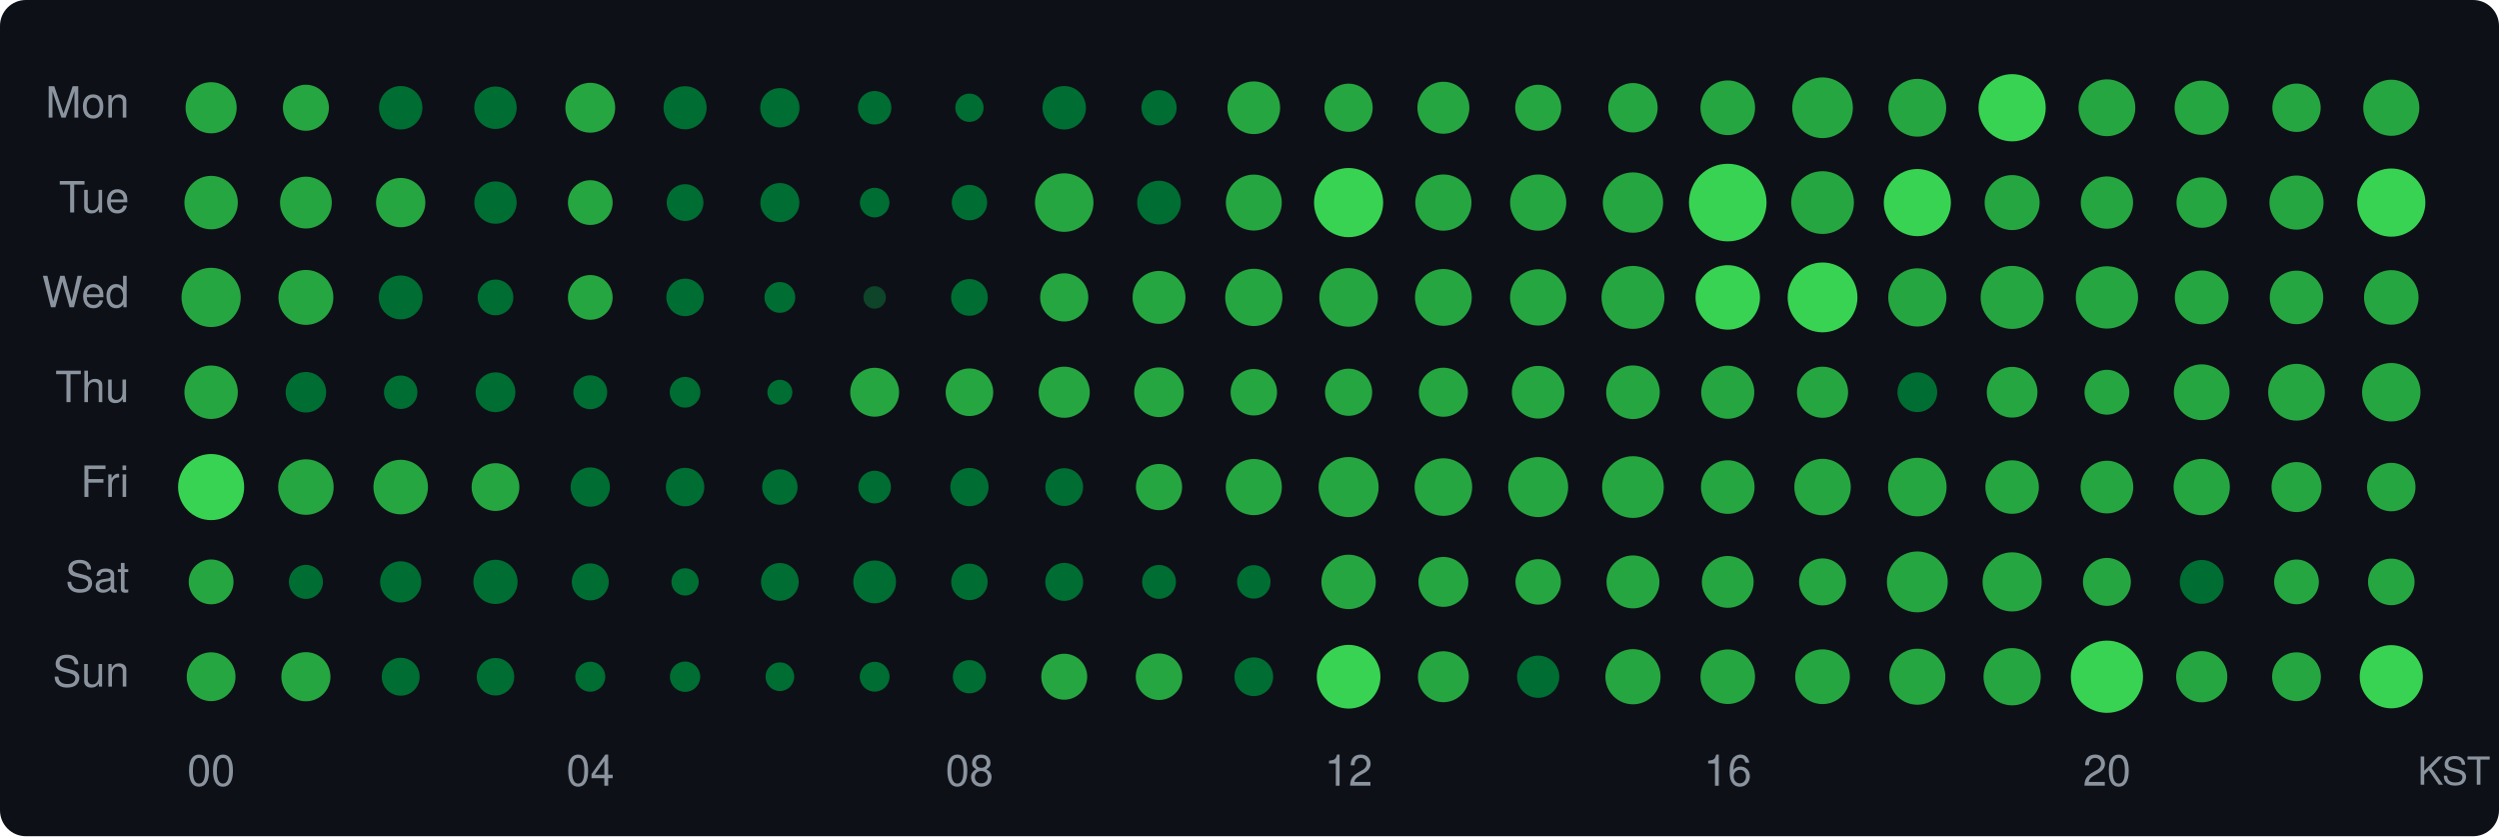
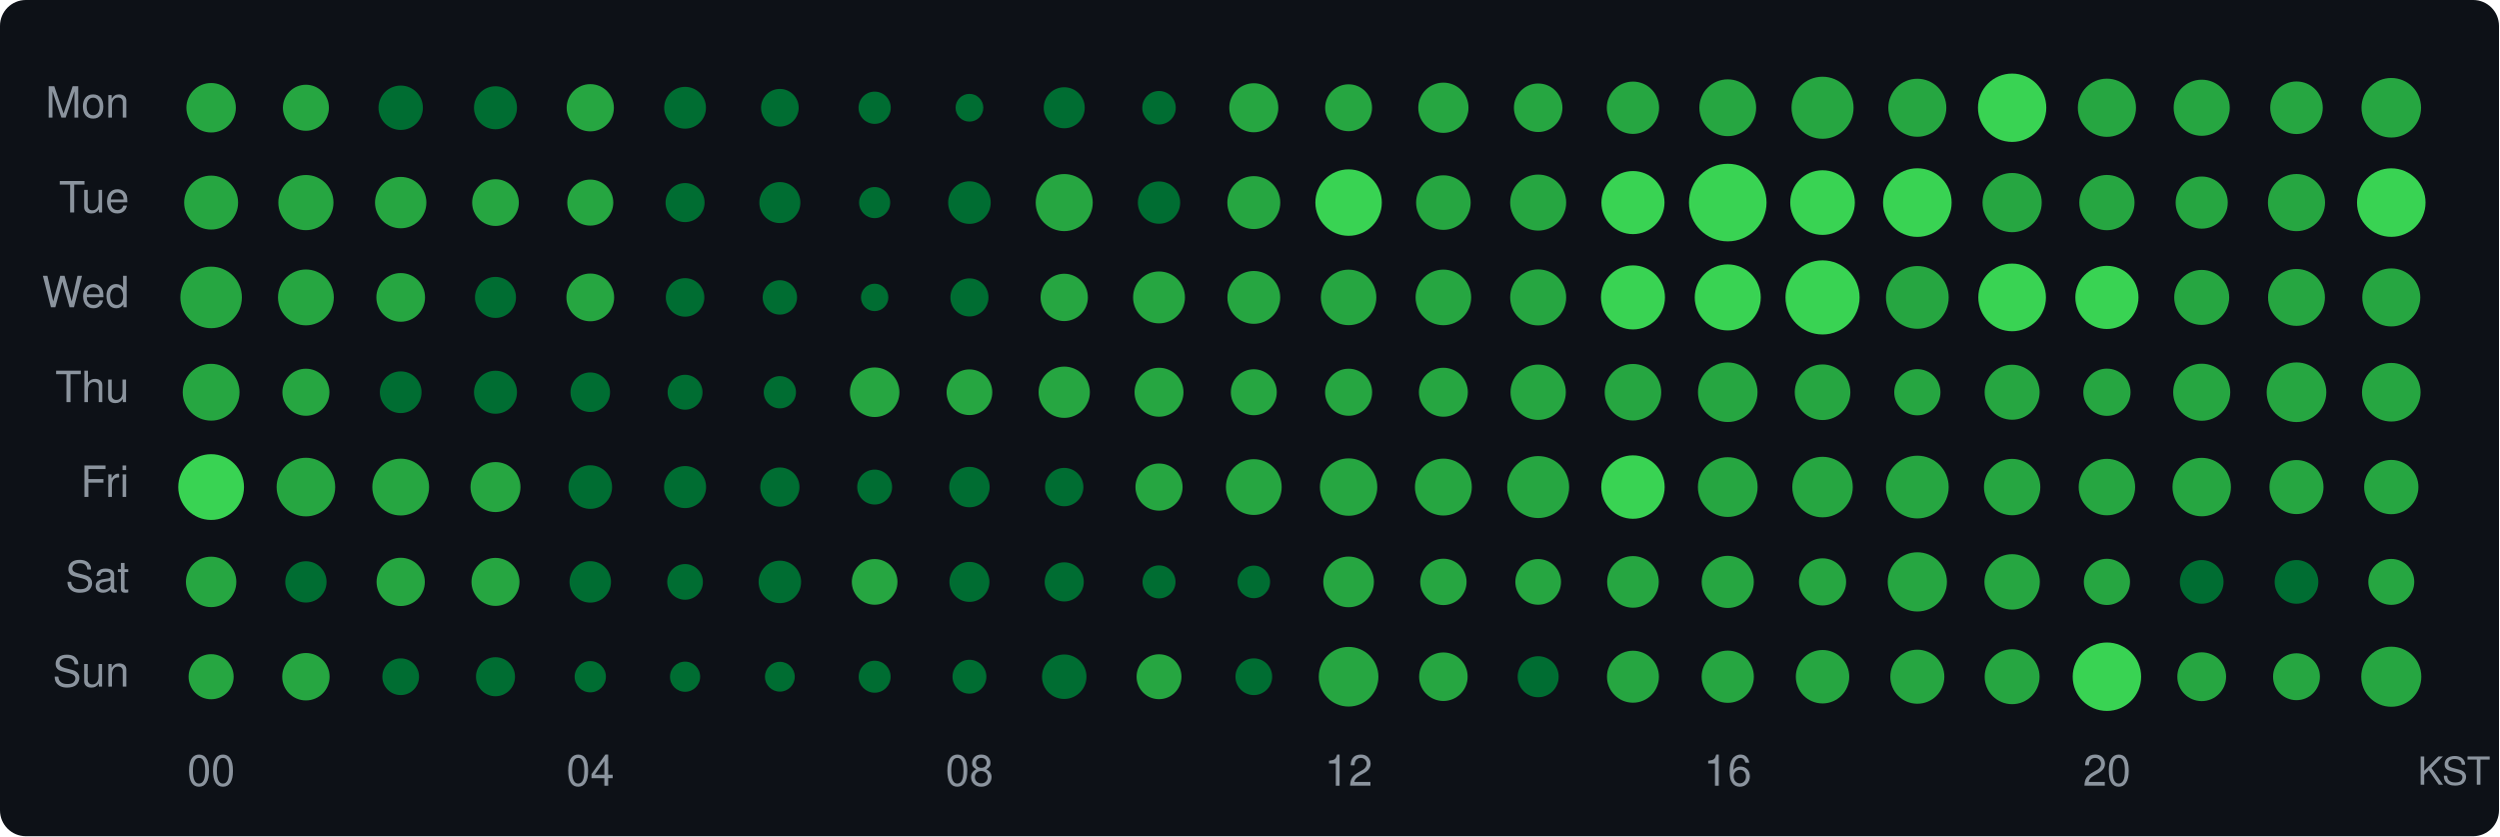
<svg xmlns="http://www.w3.org/2000/svg" width="580" height="194" viewBox="0 0 580 194">
  <style>text { dominant-baseline: central; }</style>
  <rect width="100%" height="100%" rx="6" fill="#0d1117" />
  <text x="30" y="25" text-anchor="end" fill="#8b949e" font-size="10" font-family="Segoe UI,Helvetica,Arial,sans-serif">Mon</text>
  <text x="30" y="47" text-anchor="end" fill="#8b949e" font-size="10" font-family="Segoe UI,Helvetica,Arial,sans-serif">Tue</text>
  <text x="30" y="69" text-anchor="end" fill="#8b949e" font-size="10" font-family="Segoe UI,Helvetica,Arial,sans-serif">Wed</text>
  <text x="30" y="91" text-anchor="end" fill="#8b949e" font-size="10" font-family="Segoe UI,Helvetica,Arial,sans-serif">Thu</text>
  <text x="30" y="113" text-anchor="end" fill="#8b949e" font-size="10" font-family="Segoe UI,Helvetica,Arial,sans-serif">Fri</text>
  <text x="30" y="135" text-anchor="end" fill="#8b949e" font-size="10" font-family="Segoe UI,Helvetica,Arial,sans-serif">Sat</text>
  <text x="30" y="157" text-anchor="end" fill="#8b949e" font-size="10" font-family="Segoe UI,Helvetica,Arial,sans-serif">Sun</text>
-   <circle cx="49" cy="25" r="5.93" fill="#26a641" />
+   <circle cx="49" cy="25" r="5.74" fill="#26a641" />
  <circle cx="71" cy="25" r="5.34" fill="#26a641" />
-   <circle cx="93" cy="25" r="5.04" fill="#006d32" />
-   <circle cx="115" cy="25" r="4.92" fill="#006d32" />
-   <circle cx="137" cy="25" r="5.78" fill="#26a641" />
-   <circle cx="159" cy="25" r="5.00" fill="#006d32" />
-   <circle cx="181" cy="25" r="4.56" fill="#006d32" />
-   <circle cx="203" cy="25" r="3.88" fill="#006d32" />
-   <circle cx="225" cy="25" r="3.29" fill="#006d32" />
-   <circle cx="247" cy="25" r="5.04" fill="#006d32" />
-   <circle cx="269" cy="25" r="4.09" fill="#006d32" />
-   <circle cx="291" cy="25" r="6.11" fill="#26a641" />
-   <circle cx="313" cy="25" r="5.59" fill="#26a641" />
-   <circle cx="335" cy="25" r="6.03" fill="#26a641" />
-   <circle cx="357" cy="25" r="5.34" fill="#26a641" />
-   <circle cx="379" cy="25" r="5.73" fill="#26a641" />
-   <circle cx="401" cy="25" r="6.34" fill="#26a641" />
-   <circle cx="423" cy="25" r="7.04" fill="#26a641" />
-   <circle cx="445" cy="25" r="6.70" fill="#26a641" />
-   <circle cx="467" cy="25" r="7.80" fill="#39d353" />
-   <circle cx="489" cy="25" r="6.59" fill="#26a641" />
-   <circle cx="511" cy="25" r="6.29" fill="#26a641" />
-   <circle cx="533" cy="25" r="5.61" fill="#26a641" />
-   <circle cx="555" cy="25" r="6.51" fill="#26a641" />
-   <circle cx="49" cy="47" r="6.20" fill="#26a641" />
-   <circle cx="71" cy="47" r="6.01" fill="#26a641" />
-   <circle cx="93" cy="47" r="5.72" fill="#26a641" />
-   <circle cx="115" cy="47" r="4.91" fill="#006d32" />
-   <circle cx="137" cy="47" r="5.19" fill="#26a641" />
-   <circle cx="159" cy="47" r="4.26" fill="#006d32" />
-   <circle cx="181" cy="47" r="4.53" fill="#006d32" />
-   <circle cx="203" cy="47" r="3.43" fill="#006d32" />
-   <circle cx="225" cy="47" r="4.11" fill="#006d32" />
-   <circle cx="247" cy="47" r="6.79" fill="#26a641" />
-   <circle cx="269" cy="47" r="5.07" fill="#006d32" />
-   <circle cx="291" cy="47" r="6.49" fill="#26a641" />
-   <circle cx="313" cy="47" r="8.02" fill="#39d353" />
-   <circle cx="335" cy="47" r="6.52" fill="#26a641" />
-   <circle cx="357" cy="47" r="6.52" fill="#26a641" />
-   <circle cx="379" cy="47" r="7.00" fill="#26a641" />
+   <circle cx="93" cy="25" r="5.15" fill="#006d32" />
+   <circle cx="115" cy="25" r="4.99" fill="#006d32" />
+   <circle cx="137" cy="25" r="5.48" fill="#26a641" />
+   <circle cx="159" cy="25" r="4.85" fill="#006d32" />
+   <circle cx="181" cy="25" r="4.37" fill="#006d32" />
+   <circle cx="203" cy="25" r="3.74" fill="#006d32" />
+   <circle cx="225" cy="25" r="3.22" fill="#006d32" />
+   <circle cx="247" cy="25" r="4.76" fill="#006d32" />
+   <circle cx="269" cy="25" r="3.89" fill="#006d32" />
+   <circle cx="291" cy="25" r="5.69" fill="#26a641" />
+   <circle cx="313" cy="25" r="5.44" fill="#26a641" />
+   <circle cx="335" cy="25" r="5.83" fill="#26a641" />
+   <circle cx="357" cy="25" r="5.63" fill="#26a641" />
+   <circle cx="379" cy="25" r="6.07" fill="#26a641" />
+   <circle cx="401" cy="25" r="6.59" fill="#26a641" />
+   <circle cx="423" cy="25" r="7.20" fill="#26a641" />
+   <circle cx="445" cy="25" r="6.73" fill="#26a641" />
+   <circle cx="467" cy="25" r="7.93" fill="#39d353" />
+   <circle cx="489" cy="25" r="6.75" fill="#26a641" />
+   <circle cx="511" cy="25" r="6.51" fill="#26a641" />
+   <circle cx="533" cy="25" r="6.10" fill="#26a641" />
+   <circle cx="555" cy="25" r="6.91" fill="#26a641" />
+   <circle cx="49" cy="47" r="6.26" fill="#26a641" />
+   <circle cx="71" cy="47" r="6.40" fill="#26a641" />
+   <circle cx="93" cy="47" r="5.96" fill="#26a641" />
+   <circle cx="115" cy="47" r="5.42" fill="#26a641" />
+   <circle cx="137" cy="47" r="5.34" fill="#26a641" />
+   <circle cx="159" cy="47" r="4.53" fill="#006d32" />
+   <circle cx="181" cy="47" r="4.76" fill="#006d32" />
+   <circle cx="203" cy="47" r="3.61" fill="#006d32" />
+   <circle cx="225" cy="47" r="4.94" fill="#006d32" />
+   <circle cx="247" cy="47" r="6.62" fill="#26a641" />
+   <circle cx="269" cy="47" r="4.91" fill="#006d32" />
+   <circle cx="291" cy="47" r="6.14" fill="#26a641" />
+   <circle cx="313" cy="47" r="7.71" fill="#39d353" />
+   <circle cx="335" cy="47" r="6.33" fill="#26a641" />
+   <circle cx="357" cy="47" r="6.50" fill="#26a641" />
+   <circle cx="379" cy="47" r="7.32" fill="#39d353" />
  <circle cx="401" cy="47" r="9.00" fill="#39d353" />
-   <circle cx="423" cy="47" r="7.28" fill="#26a641" />
-   <circle cx="445" cy="47" r="7.79" fill="#39d353" />
-   <circle cx="467" cy="47" r="6.38" fill="#26a641" />
-   <circle cx="489" cy="47" r="6.07" fill="#26a641" />
-   <circle cx="511" cy="47" r="5.85" fill="#26a641" />
-   <circle cx="533" cy="47" r="6.28" fill="#26a641" />
-   <circle cx="555" cy="47" r="7.91" fill="#39d353" />
-   <circle cx="49" cy="69" r="6.87" fill="#26a641" />
-   <circle cx="71" cy="69" r="6.37" fill="#26a641" />
-   <circle cx="93" cy="69" r="5.09" fill="#006d32" />
-   <circle cx="115" cy="69" r="4.14" fill="#006d32" />
-   <circle cx="137" cy="69" r="5.19" fill="#26a641" />
-   <circle cx="159" cy="69" r="4.35" fill="#006d32" />
-   <circle cx="181" cy="69" r="3.57" fill="#006d32" />
-   <circle cx="203" cy="69" r="2.61" fill="#0e4429" />
-   <circle cx="225" cy="69" r="4.26" fill="#006d32" />
-   <circle cx="247" cy="69" r="5.59" fill="#26a641" />
-   <circle cx="269" cy="69" r="6.14" fill="#26a641" />
-   <circle cx="291" cy="69" r="6.64" fill="#26a641" />
-   <circle cx="313" cy="69" r="6.80" fill="#26a641" />
-   <circle cx="335" cy="69" r="6.59" fill="#26a641" />
-   <circle cx="357" cy="69" r="6.53" fill="#26a641" />
-   <circle cx="379" cy="69" r="7.30" fill="#26a641" />
-   <circle cx="401" cy="69" r="7.48" fill="#39d353" />
-   <circle cx="423" cy="69" r="8.10" fill="#39d353" />
-   <circle cx="445" cy="69" r="6.75" fill="#26a641" />
-   <circle cx="467" cy="69" r="7.31" fill="#26a641" />
-   <circle cx="489" cy="69" r="7.23" fill="#26a641" />
-   <circle cx="511" cy="69" r="6.24" fill="#26a641" />
-   <circle cx="533" cy="69" r="6.21" fill="#26a641" />
-   <circle cx="555" cy="69" r="6.33" fill="#26a641" />
-   <circle cx="49" cy="91" r="6.20" fill="#26a641" />
-   <circle cx="71" cy="91" r="4.70" fill="#006d32" />
-   <circle cx="93" cy="91" r="3.88" fill="#006d32" />
-   <circle cx="115" cy="91" r="4.61" fill="#006d32" />
-   <circle cx="137" cy="91" r="3.93" fill="#006d32" />
-   <circle cx="159" cy="91" r="3.56" fill="#006d32" />
-   <circle cx="181" cy="91" r="2.90" fill="#006d32" />
-   <circle cx="203" cy="91" r="5.67" fill="#26a641" />
-   <circle cx="225" cy="91" r="5.52" fill="#26a641" />
-   <circle cx="247" cy="91" r="5.93" fill="#26a641" />
-   <circle cx="269" cy="91" r="5.76" fill="#26a641" />
-   <circle cx="291" cy="91" r="5.39" fill="#26a641" />
-   <circle cx="313" cy="91" r="5.47" fill="#26a641" />
-   <circle cx="335" cy="91" r="5.69" fill="#26a641" />
-   <circle cx="357" cy="91" r="6.11" fill="#26a641" />
-   <circle cx="379" cy="91" r="6.22" fill="#26a641" />
-   <circle cx="401" cy="91" r="6.16" fill="#26a641" />
-   <circle cx="423" cy="91" r="5.93" fill="#26a641" />
-   <circle cx="445" cy="91" r="4.61" fill="#006d32" />
-   <circle cx="467" cy="91" r="5.88" fill="#26a641" />
-   <circle cx="489" cy="91" r="5.20" fill="#26a641" />
-   <circle cx="511" cy="91" r="6.47" fill="#26a641" />
-   <circle cx="533" cy="91" r="6.58" fill="#26a641" />
-   <circle cx="555" cy="91" r="6.78" fill="#26a641" />
-   <circle cx="49" cy="113" r="7.67" fill="#39d353" />
-   <circle cx="71" cy="113" r="6.44" fill="#26a641" />
-   <circle cx="93" cy="113" r="6.33" fill="#26a641" />
-   <circle cx="115" cy="113" r="5.54" fill="#26a641" />
-   <circle cx="137" cy="113" r="4.56" fill="#006d32" />
-   <circle cx="159" cy="113" r="4.46" fill="#006d32" />
-   <circle cx="181" cy="113" r="4.11" fill="#006d32" />
-   <circle cx="203" cy="113" r="3.78" fill="#006d32" />
-   <circle cx="225" cy="113" r="4.44" fill="#006d32" />
-   <circle cx="247" cy="113" r="4.38" fill="#006d32" />
-   <circle cx="269" cy="113" r="5.36" fill="#26a641" />
-   <circle cx="291" cy="113" r="6.51" fill="#26a641" />
-   <circle cx="313" cy="113" r="6.97" fill="#26a641" />
-   <circle cx="335" cy="113" r="6.68" fill="#26a641" />
-   <circle cx="357" cy="113" r="6.96" fill="#26a641" />
-   <circle cx="379" cy="113" r="7.16" fill="#26a641" />
-   <circle cx="401" cy="113" r="6.22" fill="#26a641" />
-   <circle cx="423" cy="113" r="6.55" fill="#26a641" />
-   <circle cx="445" cy="113" r="6.79" fill="#26a641" />
-   <circle cx="467" cy="113" r="6.21" fill="#26a641" />
-   <circle cx="489" cy="113" r="6.11" fill="#26a641" />
-   <circle cx="511" cy="113" r="6.53" fill="#26a641" />
-   <circle cx="533" cy="113" r="5.80" fill="#26a641" />
-   <circle cx="555" cy="113" r="5.62" fill="#26a641" />
-   <circle cx="49" cy="135" r="5.20" fill="#26a641" />
-   <circle cx="71" cy="135" r="3.95" fill="#006d32" />
-   <circle cx="93" cy="135" r="4.78" fill="#006d32" />
-   <circle cx="115" cy="135" r="5.13" fill="#006d32" />
-   <circle cx="137" cy="135" r="4.29" fill="#006d32" />
-   <circle cx="159" cy="135" r="3.17" fill="#006d32" />
-   <circle cx="181" cy="135" r="4.38" fill="#006d32" />
-   <circle cx="203" cy="135" r="4.96" fill="#006d32" />
-   <circle cx="225" cy="135" r="4.23" fill="#006d32" />
-   <circle cx="247" cy="135" r="4.40" fill="#006d32" />
-   <circle cx="269" cy="135" r="3.93" fill="#006d32" />
-   <circle cx="291" cy="135" r="3.88" fill="#006d32" />
-   <circle cx="313" cy="135" r="6.31" fill="#26a641" />
-   <circle cx="335" cy="135" r="5.79" fill="#26a641" />
-   <circle cx="357" cy="135" r="5.27" fill="#26a641" />
-   <circle cx="379" cy="135" r="6.14" fill="#26a641" />
-   <circle cx="401" cy="135" r="6.01" fill="#26a641" />
-   <circle cx="423" cy="135" r="5.45" fill="#26a641" />
-   <circle cx="445" cy="135" r="7.06" fill="#26a641" />
-   <circle cx="467" cy="135" r="6.86" fill="#26a641" />
-   <circle cx="489" cy="135" r="5.56" fill="#26a641" />
-   <circle cx="511" cy="135" r="5.09" fill="#006d32" />
-   <circle cx="533" cy="135" r="5.19" fill="#26a641" />
-   <circle cx="555" cy="135" r="5.40" fill="#26a641" />
-   <circle cx="49" cy="157" r="5.66" fill="#26a641" />
-   <circle cx="71" cy="157" r="5.70" fill="#26a641" />
-   <circle cx="93" cy="157" r="4.40" fill="#006d32" />
-   <circle cx="115" cy="157" r="4.35" fill="#006d32" />
-   <circle cx="137" cy="157" r="3.48" fill="#006d32" />
-   <circle cx="159" cy="157" r="3.52" fill="#006d32" />
-   <circle cx="181" cy="157" r="3.33" fill="#006d32" />
-   <circle cx="203" cy="157" r="3.46" fill="#006d32" />
-   <circle cx="225" cy="157" r="3.85" fill="#006d32" />
-   <circle cx="247" cy="157" r="5.33" fill="#26a641" />
-   <circle cx="269" cy="157" r="5.40" fill="#26a641" />
-   <circle cx="291" cy="157" r="4.49" fill="#006d32" />
-   <circle cx="313" cy="157" r="7.39" fill="#39d353" />
-   <circle cx="335" cy="157" r="5.91" fill="#26a641" />
-   <circle cx="357" cy="157" r="4.90" fill="#006d32" />
-   <circle cx="379" cy="157" r="6.40" fill="#26a641" />
-   <circle cx="401" cy="157" r="6.33" fill="#26a641" />
-   <circle cx="423" cy="157" r="6.35" fill="#26a641" />
-   <circle cx="445" cy="157" r="6.50" fill="#26a641" />
-   <circle cx="467" cy="157" r="6.64" fill="#26a641" />
-   <circle cx="489" cy="157" r="8.38" fill="#39d353" />
-   <circle cx="511" cy="157" r="5.94" fill="#26a641" />
-   <circle cx="533" cy="157" r="5.66" fill="#26a641" />
-   <circle cx="555" cy="157" r="7.33" fill="#39d353" />
+   <circle cx="423" cy="47" r="7.50" fill="#39d353" />
+   <circle cx="445" cy="47" r="7.96" fill="#39d353" />
+   <circle cx="467" cy="47" r="6.87" fill="#26a641" />
+   <circle cx="489" cy="47" r="6.41" fill="#26a641" />
+   <circle cx="511" cy="47" r="6.05" fill="#26a641" />
+   <circle cx="533" cy="47" r="6.63" fill="#26a641" />
+   <circle cx="555" cy="47" r="7.95" fill="#39d353" />
+   <circle cx="49" cy="69" r="7.14" fill="#26a641" />
+   <circle cx="71" cy="69" r="6.48" fill="#26a641" />
+   <circle cx="93" cy="69" r="5.65" fill="#26a641" />
+   <circle cx="115" cy="69" r="4.76" fill="#006d32" />
+   <circle cx="137" cy="69" r="5.54" fill="#26a641" />
+   <circle cx="159" cy="69" r="4.47" fill="#006d32" />
+   <circle cx="181" cy="69" r="3.99" fill="#006d32" />
+   <circle cx="203" cy="69" r="3.18" fill="#006d32" />
+   <circle cx="225" cy="69" r="4.42" fill="#006d32" />
+   <circle cx="247" cy="69" r="5.49" fill="#26a641" />
+   <circle cx="269" cy="69" r="6.02" fill="#26a641" />
+   <circle cx="291" cy="69" r="6.13" fill="#26a641" />
+   <circle cx="313" cy="69" r="6.44" fill="#26a641" />
+   <circle cx="335" cy="69" r="6.45" fill="#26a641" />
+   <circle cx="357" cy="69" r="6.50" fill="#26a641" />
+   <circle cx="379" cy="69" r="7.43" fill="#39d353" />
+   <circle cx="401" cy="69" r="7.66" fill="#39d353" />
+   <circle cx="423" cy="69" r="8.60" fill="#39d353" />
+   <circle cx="445" cy="69" r="7.28" fill="#26a641" />
+   <circle cx="467" cy="69" r="7.85" fill="#39d353" />
+   <circle cx="489" cy="69" r="7.33" fill="#39d353" />
+   <circle cx="511" cy="69" r="6.38" fill="#26a641" />
+   <circle cx="533" cy="69" r="6.60" fill="#26a641" />
+   <circle cx="555" cy="69" r="6.73" fill="#26a641" />
+   <circle cx="49" cy="91" r="6.59" fill="#26a641" />
+   <circle cx="71" cy="91" r="5.46" fill="#26a641" />
+   <circle cx="93" cy="91" r="4.84" fill="#006d32" />
+   <circle cx="115" cy="91" r="4.99" fill="#006d32" />
+   <circle cx="137" cy="91" r="4.59" fill="#006d32" />
+   <circle cx="159" cy="91" r="4.05" fill="#006d32" />
+   <circle cx="181" cy="91" r="3.74" fill="#006d32" />
+   <circle cx="203" cy="91" r="5.75" fill="#26a641" />
+   <circle cx="225" cy="91" r="5.30" fill="#26a641" />
+   <circle cx="247" cy="91" r="5.95" fill="#26a641" />
+   <circle cx="269" cy="91" r="5.68" fill="#26a641" />
+   <circle cx="291" cy="91" r="5.33" fill="#26a641" />
+   <circle cx="313" cy="91" r="5.46" fill="#26a641" />
+   <circle cx="335" cy="91" r="5.68" fill="#26a641" />
+   <circle cx="357" cy="91" r="6.42" fill="#26a641" />
+   <circle cx="379" cy="91" r="6.56" fill="#26a641" />
+   <circle cx="401" cy="91" r="6.91" fill="#26a641" />
+   <circle cx="423" cy="91" r="6.45" fill="#26a641" />
+   <circle cx="445" cy="91" r="5.36" fill="#26a641" />
+   <circle cx="467" cy="91" r="6.38" fill="#26a641" />
+   <circle cx="489" cy="91" r="5.48" fill="#26a641" />
+   <circle cx="511" cy="91" r="6.62" fill="#26a641" />
+   <circle cx="533" cy="91" r="6.92" fill="#26a641" />
+   <circle cx="555" cy="91" r="6.80" fill="#26a641" />
+   <circle cx="49" cy="113" r="7.63" fill="#39d353" />
+   <circle cx="71" cy="113" r="6.80" fill="#26a641" />
+   <circle cx="93" cy="113" r="6.59" fill="#26a641" />
+   <circle cx="115" cy="113" r="5.80" fill="#26a641" />
+   <circle cx="137" cy="113" r="5.06" fill="#006d32" />
+   <circle cx="159" cy="113" r="4.88" fill="#006d32" />
+   <circle cx="181" cy="113" r="4.55" fill="#006d32" />
+   <circle cx="203" cy="113" r="4.05" fill="#006d32" />
+   <circle cx="225" cy="113" r="4.69" fill="#006d32" />
+   <circle cx="247" cy="113" r="4.45" fill="#006d32" />
+   <circle cx="269" cy="113" r="5.47" fill="#26a641" />
+   <circle cx="291" cy="113" r="6.47" fill="#26a641" />
+   <circle cx="313" cy="113" r="6.66" fill="#26a641" />
+   <circle cx="335" cy="113" r="6.60" fill="#26a641" />
+   <circle cx="357" cy="113" r="7.19" fill="#26a641" />
+   <circle cx="379" cy="113" r="7.36" fill="#39d353" />
+   <circle cx="401" cy="113" r="6.93" fill="#26a641" />
+   <circle cx="423" cy="113" r="7.02" fill="#26a641" />
+   <circle cx="445" cy="113" r="7.28" fill="#26a641" />
+   <circle cx="467" cy="113" r="6.54" fill="#26a641" />
+   <circle cx="489" cy="113" r="6.55" fill="#26a641" />
+   <circle cx="511" cy="113" r="6.78" fill="#26a641" />
+   <circle cx="533" cy="113" r="6.27" fill="#26a641" />
+   <circle cx="555" cy="113" r="6.30" fill="#26a641" />
+   <circle cx="49" cy="135" r="5.85" fill="#26a641" />
+   <circle cx="71" cy="135" r="4.79" fill="#006d32" />
+   <circle cx="93" cy="135" r="5.60" fill="#26a641" />
+   <circle cx="115" cy="135" r="5.57" fill="#26a641" />
+   <circle cx="137" cy="135" r="4.81" fill="#006d32" />
+   <circle cx="159" cy="135" r="4.14" fill="#006d32" />
+   <circle cx="181" cy="135" r="4.93" fill="#006d32" />
+   <circle cx="203" cy="135" r="5.30" fill="#26a641" />
+   <circle cx="225" cy="135" r="4.64" fill="#006d32" />
+   <circle cx="247" cy="135" r="4.54" fill="#006d32" />
+   <circle cx="269" cy="135" r="3.83" fill="#006d32" />
+   <circle cx="291" cy="135" r="3.78" fill="#006d32" />
+   <circle cx="313" cy="135" r="5.88" fill="#26a641" />
+   <circle cx="335" cy="135" r="5.38" fill="#26a641" />
+   <circle cx="357" cy="135" r="5.30" fill="#26a641" />
+   <circle cx="379" cy="135" r="5.99" fill="#26a641" />
+   <circle cx="401" cy="135" r="6.05" fill="#26a641" />
+   <circle cx="423" cy="135" r="5.47" fill="#26a641" />
+   <circle cx="445" cy="135" r="6.87" fill="#26a641" />
+   <circle cx="467" cy="135" r="6.43" fill="#26a641" />
+   <circle cx="489" cy="135" r="5.36" fill="#26a641" />
+   <circle cx="511" cy="135" r="5.07" fill="#006d32" />
+   <circle cx="533" cy="135" r="5.07" fill="#006d32" />
+   <circle cx="555" cy="135" r="5.33" fill="#26a641" />
+   <circle cx="49" cy="157" r="5.23" fill="#26a641" />
+   <circle cx="71" cy="157" r="5.50" fill="#26a641" />
+   <circle cx="93" cy="157" r="4.26" fill="#006d32" />
+   <circle cx="115" cy="157" r="4.53" fill="#006d32" />
+   <circle cx="137" cy="157" r="3.63" fill="#006d32" />
+   <circle cx="159" cy="157" r="3.50" fill="#006d32" />
+   <circle cx="181" cy="157" r="3.46" fill="#006d32" />
+   <circle cx="203" cy="157" r="3.71" fill="#006d32" />
+   <circle cx="225" cy="157" r="3.93" fill="#006d32" />
+   <circle cx="247" cy="157" r="5.16" fill="#006d32" />
+   <circle cx="269" cy="157" r="5.21" fill="#26a641" />
+   <circle cx="291" cy="157" r="4.26" fill="#006d32" />
+   <circle cx="313" cy="157" r="6.92" fill="#26a641" />
+   <circle cx="335" cy="157" r="5.63" fill="#26a641" />
+   <circle cx="357" cy="157" r="4.76" fill="#006d32" />
+   <circle cx="379" cy="157" r="6.03" fill="#26a641" />
+   <circle cx="401" cy="157" r="6.06" fill="#26a641" />
+   <circle cx="423" cy="157" r="6.20" fill="#26a641" />
+   <circle cx="445" cy="157" r="6.27" fill="#26a641" />
+   <circle cx="467" cy="157" r="6.37" fill="#26a641" />
+   <circle cx="489" cy="157" r="7.94" fill="#39d353" />
+   <circle cx="511" cy="157" r="5.66" fill="#26a641" />
+   <circle cx="533" cy="157" r="5.44" fill="#26a641" />
+   <circle cx="555" cy="157" r="6.97" fill="#26a641" />
  <text x="49" y="180" text-anchor="middle" fill="#8b949e" font-size="10" font-family="Segoe UI,Helvetica,Arial,sans-serif">00</text>
  <text x="137" y="180" text-anchor="middle" fill="#8b949e" font-size="10" font-family="Segoe UI,Helvetica,Arial,sans-serif">04</text>
  <text x="225" y="180" text-anchor="middle" fill="#8b949e" font-size="10" font-family="Segoe UI,Helvetica,Arial,sans-serif">08</text>
  <text x="313" y="180" text-anchor="middle" fill="#8b949e" font-size="10" font-family="Segoe UI,Helvetica,Arial,sans-serif">12</text>
  <text x="401" y="180" text-anchor="middle" fill="#8b949e" font-size="10" font-family="Segoe UI,Helvetica,Arial,sans-serif">16</text>
  <text x="489" y="180" text-anchor="middle" fill="#8b949e" font-size="10" font-family="Segoe UI,Helvetica,Arial,sans-serif">20</text>
  <text x="578" y="180" text-anchor="end" fill="#8b949e" font-size="9" font-family="Segoe UI,Helvetica,Arial,sans-serif">KST</text>
</svg>
